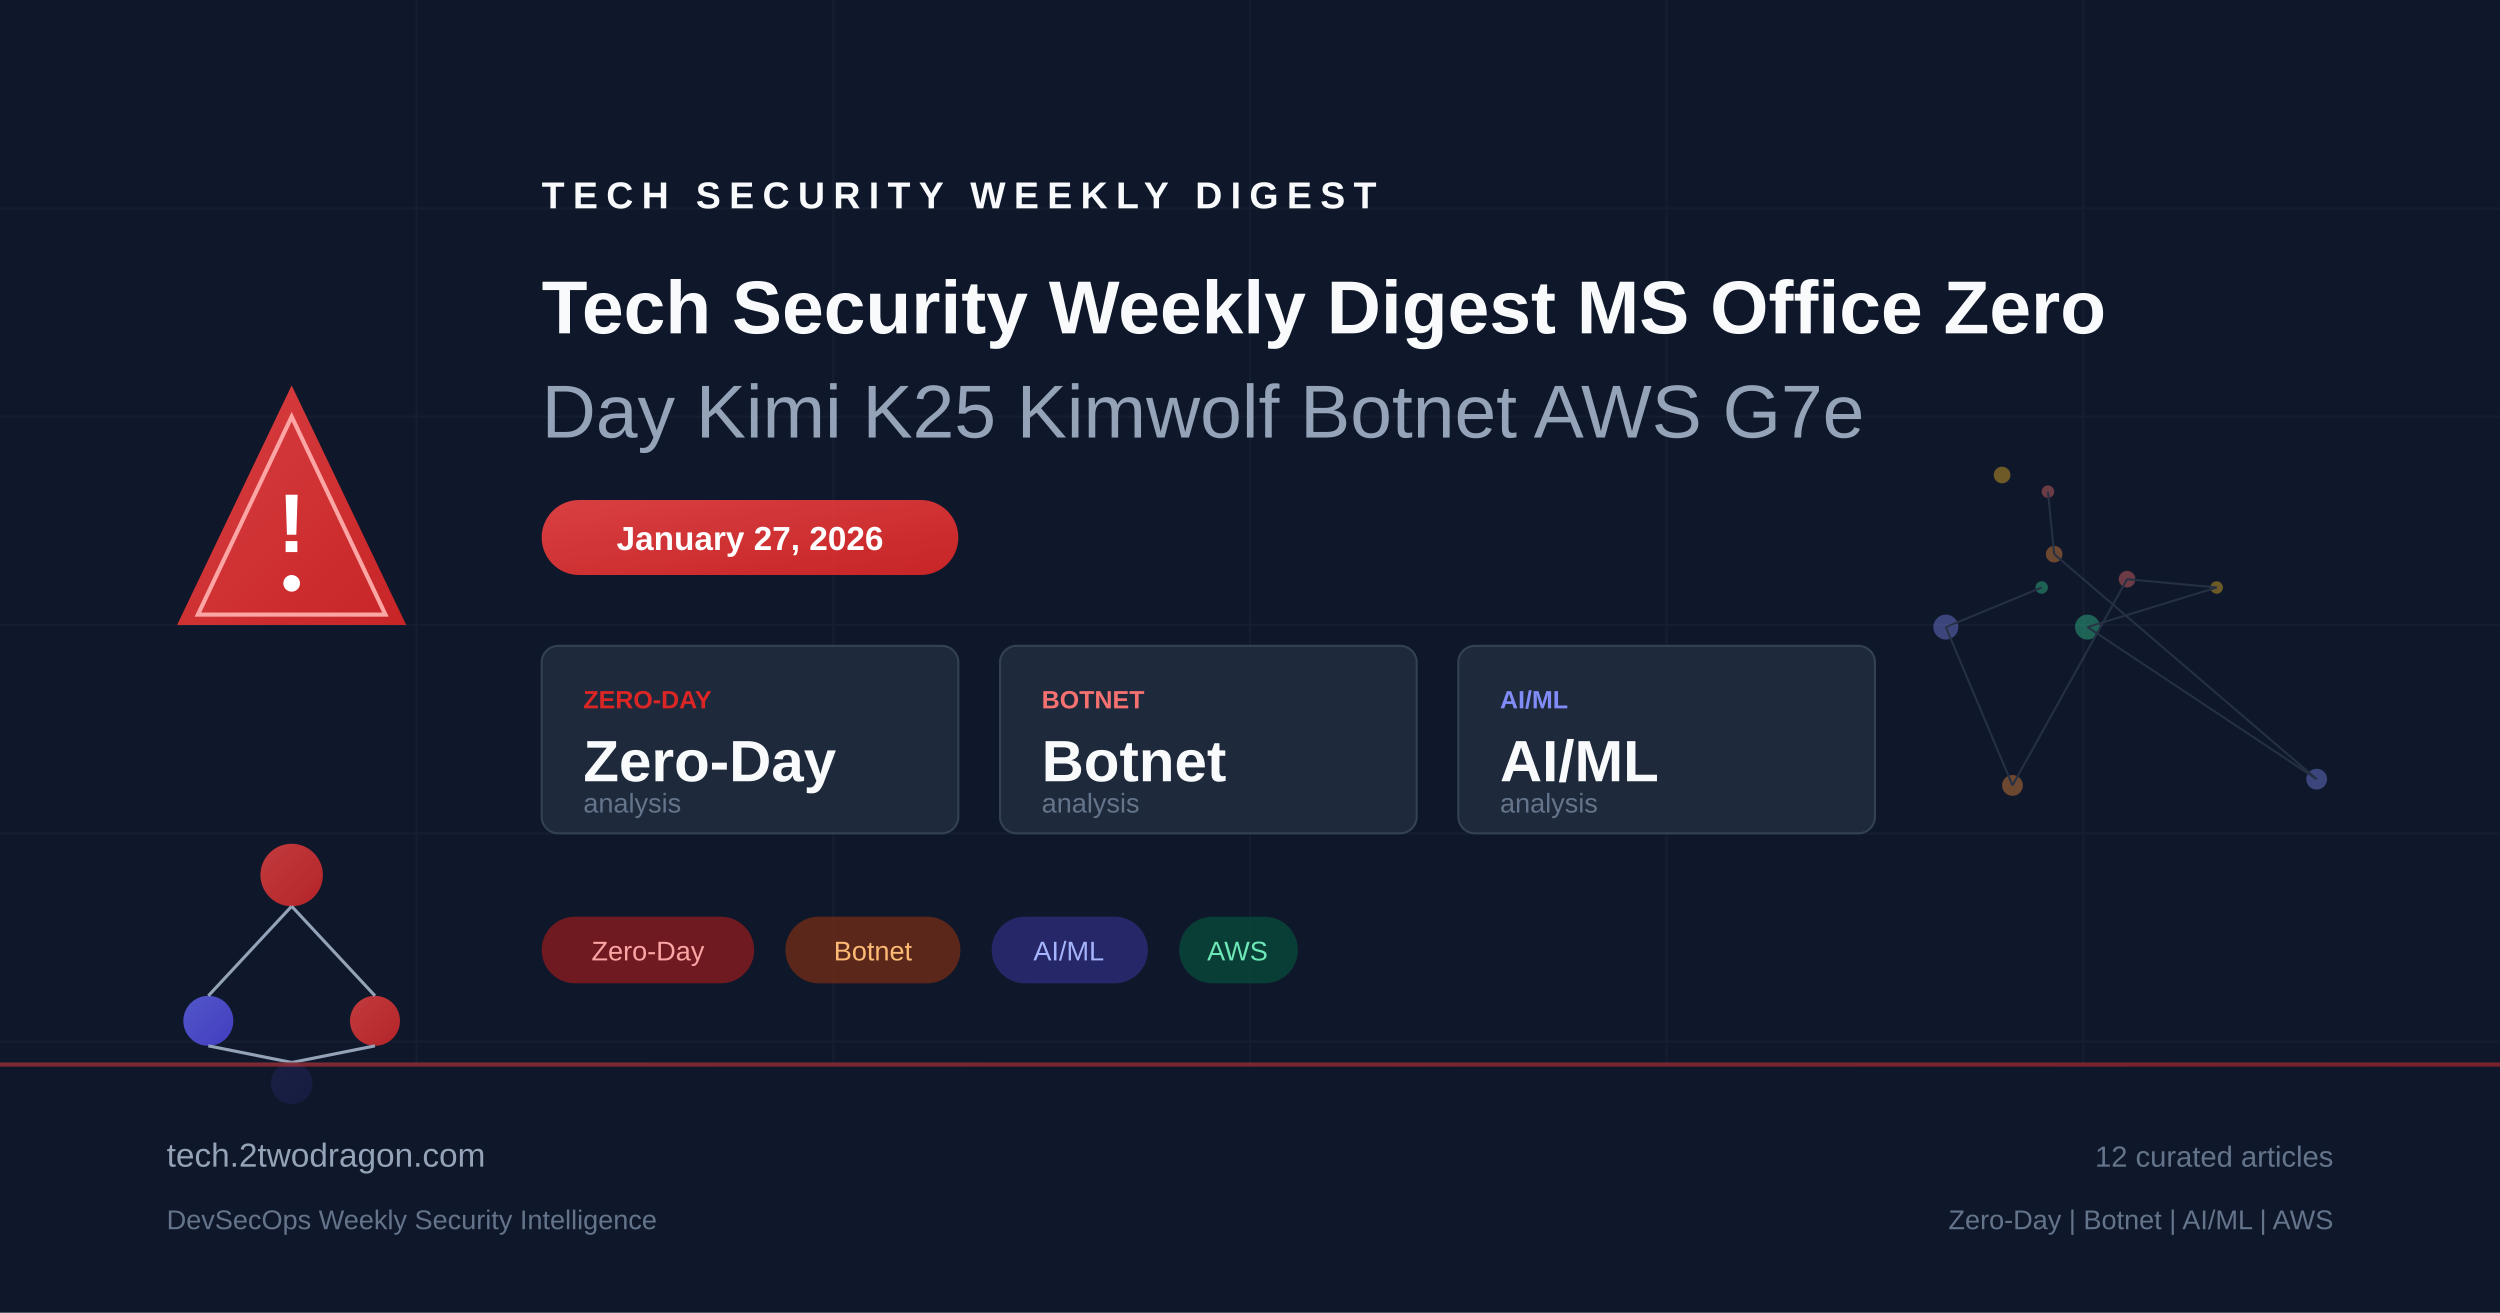
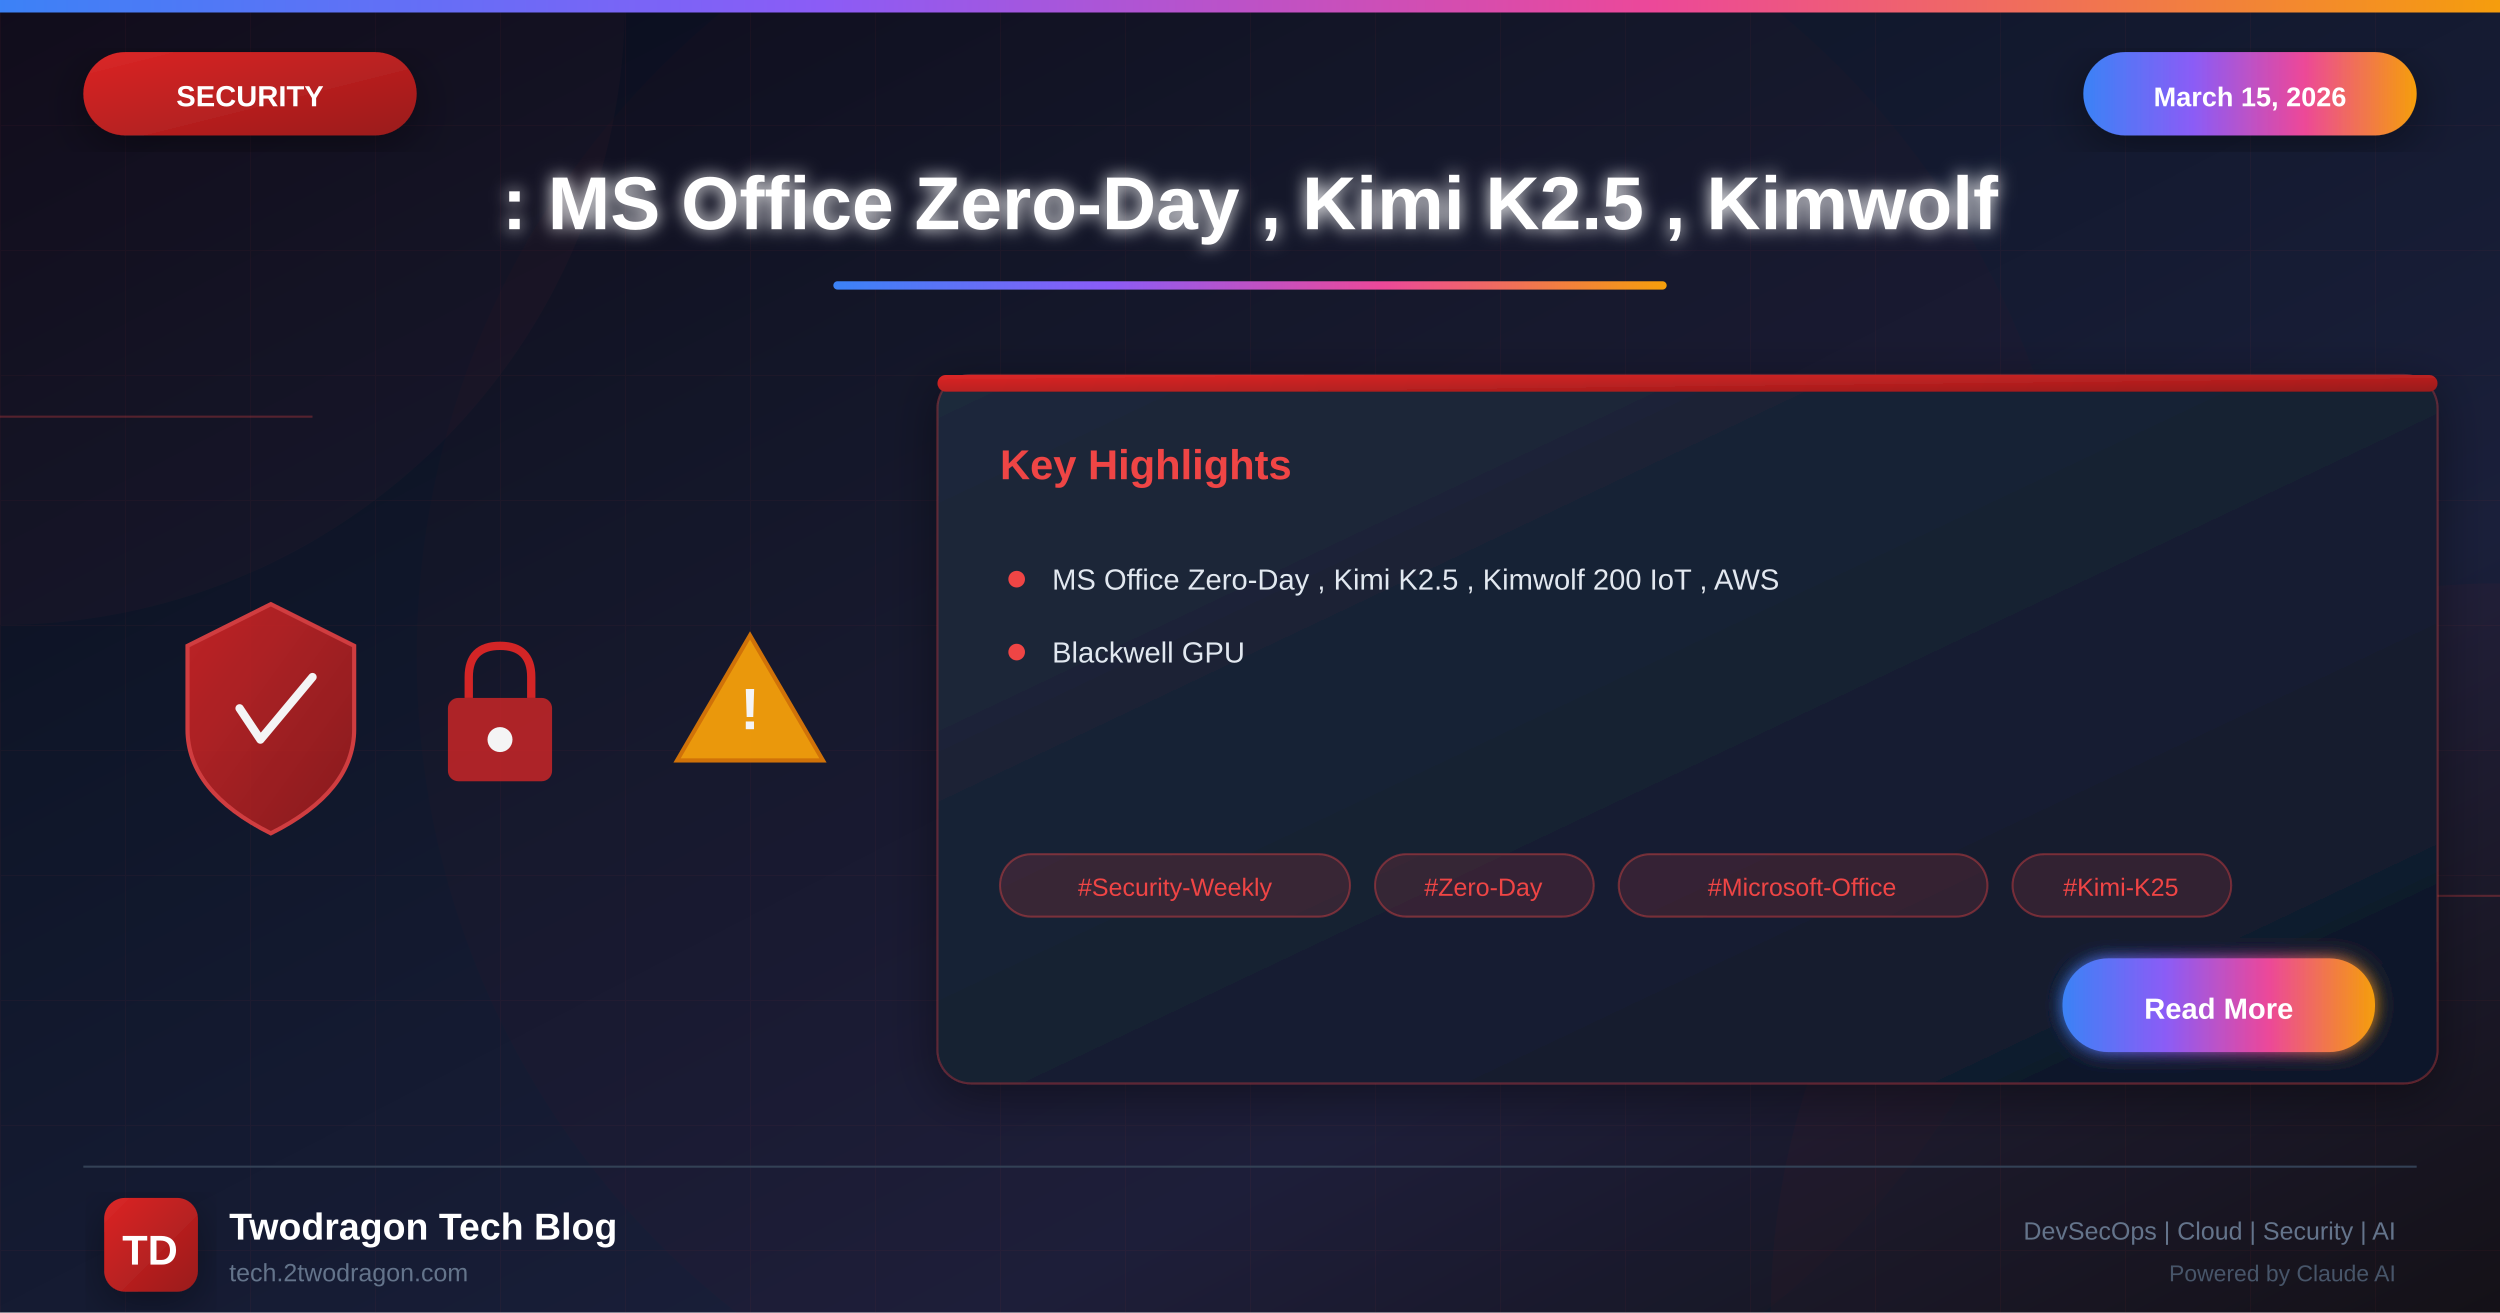
- <svg xmlns="http://www.w3.org/2000/svg" viewBox="0 0 1200 630" fill="none">
+ <svg xmlns="http://www.w3.org/2000/svg" viewBox="0 0 1200 630">
  <defs>
-     <linearGradient id="bg" x1="0" y1="0" x2="1200" y2="630">
-       <stop offset="0%" stop-color="#0f172a" />
-       <stop offset="50%" stop-color="#1e293b" />
-       <stop offset="100%" stop-color="#0f172a" />
+     <linearGradient id="bgGradient" x1="0%" y1="0%" x2="100%" y2="100%">
+       <stop offset="0%" style="stop-color:#0a0a1a" />
+       <stop offset="30%" style="stop-color:#0f1629" />
+       <stop offset="70%" style="stop-color:#1a1f3a" />
+       <stop offset="100%" style="stop-color:#0d1117" />
    </linearGradient>
-     <linearGradient id="accent" x1="0" y1="0" x2="1" y2="1">
-       <stop offset="0%" stop-color="#ef4444" />
-       <stop offset="100%" stop-color="#dc2626" />
+     <linearGradient id="securityGradient" x1="0%" y1="0%" x2="100%" y2="100%">
+       <stop offset="0%" style="stop-color:#dc2626" />
+       <stop offset="100%" style="stop-color:#991b1b" />
    </linearGradient>
-     <linearGradient id="accent2" x1="0" y1="0" x2="1" y2="1">
-       <stop offset="0%" stop-color="#6366f1" />
-       <stop offset="100%" stop-color="#4f46e5" />
+     <linearGradient id="accentGradient" x1="0%" y1="0%" x2="100%" y2="0%">
+       <stop offset="0%" style="stop-color:#3b82f6" />
+       <stop offset="33%" style="stop-color:#8b5cf6" />
+       <stop offset="66%" style="stop-color:#ec4899" />
+       <stop offset="100%" style="stop-color:#f59e0b" />
    </linearGradient>
+     <linearGradient id="cardGradient" x1="0%" y1="0%" x2="100%" y2="100%">
+       <stop offset="0%" style="stop-color:#1e293b" />
+       <stop offset="100%" style="stop-color:#0f172a" />
+     </linearGradient>
+     <linearGradient id="fireGradient" x1="0%" y1="100%" x2="0%" y2="0%">
+       <stop offset="0%" style="stop-color:#dc2626" />
+       <stop offset="50%" style="stop-color:#f59e0b" />
+       <stop offset="100%" style="stop-color:#fbbf24" />
+     </linearGradient>
+     <filter id="glow" x="-50%" y="-50%" width="200%" height="200%">
+       <feGaussianBlur stdDeviation="4" result="blur" />
+       <feMerge>
+         <feMergeNode in="blur" />
+         <feMergeNode in="SourceGraphic" />
+       </feMerge>
+     </filter>
+     <filter id="strongGlow" x="-100%" y="-100%" width="300%" height="300%">
+       <feGaussianBlur stdDeviation="8" result="blur" />
+       <feMerge>
+         <feMergeNode in="blur" />
+         <feMergeNode in="blur" />
+         <feMergeNode in="SourceGraphic" />
+       </feMerge>
+     </filter>
+     <filter id="shadow" x="-20%" y="-20%" width="140%" height="140%">
+       <feDropShadow dx="0" dy="6" stdDeviation="12" flood-color="#000" flood-opacity="0.4" />
+     </filter>
+     <filter id="innerGlow">
+       <feGaussianBlur in="SourceAlpha" stdDeviation="3" result="blur" />
+       <feOffset in="blur" dx="0" dy="0" />
+       <feComposite in2="SourceAlpha" operator="arithmetic" k2="-1" k3="1" />
+       <feColorMatrix type="matrix" values="0 0 0 0 1 0 0 0 0 1 0 0 0 0 1 0 0 0 0.5 0" />
+       <feBlend in2="SourceGraphic" />
+     </filter>
  </defs>
-   <rect width="1200" height="630" fill="url(#bg)" />
-   <g opacity="0.05" stroke="#94a3b8" stroke-width="1">
-     <line x1="0" y1="100" x2="1200" y2="100" />
-     <line x1="0" y1="200" x2="1200" y2="200" />
-     <line x1="0" y1="300" x2="1200" y2="300" />
-     <line x1="0" y1="400" x2="1200" y2="400" />
-     <line x1="0" y1="500" x2="1200" y2="500" />
-     <line x1="200" y1="0" x2="200" y2="630" />
-     <line x1="400" y1="0" x2="400" y2="630" />
-     <line x1="600" y1="0" x2="600" y2="630" />
-     <line x1="800" y1="0" x2="800" y2="630" />
-     <line x1="1000" y1="0" x2="1000" y2="630" />
+   <rect width="1200" height="630" fill="url(#bgGradient)" />
+   <pattern id="grid" width="60" height="60" patternUnits="userSpaceOnUse">
+     <path d="M 60 0 L 0 0 0 60" fill="none" stroke="#ef4444" stroke-opacity="0.05" stroke-width="1" />
+   </pattern>
+   <rect width="1200" height="630" fill="url(#grid)" />
+   <circle cx="0" cy="0" r="300" fill="#ef4444" fill-opacity="0.03" />
+   <circle cx="1200" cy="630" r="350" fill="#dc2626" fill-opacity="0.04" />
+   <circle cx="600" cy="315" r="400" fill="#dc2626" fill-opacity="0.02" />
+   <line x1="0" y1="200" x2="150" y2="200" stroke="#ef4444" stroke-width="1" opacity="0.3" />
+   <line x1="1050" y1="430" x2="1200" y2="430" stroke="#ef4444" stroke-width="1" opacity="0.3" />
+   <rect x="0" y="0" width="1200" height="6" fill="url(#accentGradient)" />
+   <g filter="url(#shadow)">
+     <rect x="40" y="25" width="160" height="40" rx="20" fill="url(#securityGradient)" />
+     <text x="120" y="51" font-family="Arial, sans-serif" font-size="14" font-weight="bold" fill="white" text-anchor="middle">SECURITY</text>
  </g>
-   <g transform="translate(80, 180)">
-     <path d="M60 5 L115 120 L5 120 Z" fill="url(#accent)" opacity="0.9" />
-     <path d="M60 20 L105 115 L15 115 Z" fill="none" stroke="#fca5a5" stroke-width="2" />
-     <text x="60" y="85" text-anchor="middle" fill="white" font-family="Arial, sans-serif" font-size="40" font-weight="bold">!</text>
-     <circle cx="60" cy="100" r="4" fill="white" />
+   <g filter="url(#shadow)">
+     <rect x="1000" y="25" width="160" height="40" rx="20" fill="url(#accentGradient)" />
+     <text x="1080" y="51" font-family="Arial, sans-serif" font-size="13" font-weight="bold" fill="white" text-anchor="middle">March 15, 2026</text>
  </g>
-   <g transform="translate(80, 380)">
-     <circle cx="60" cy="40" r="15" fill="url(#accent)" opacity="0.8" />
-     <circle cx="20" cy="110" r="12" fill="url(#accent2)" opacity="0.8" />
-     <circle cx="100" cy="110" r="12" fill="url(#accent)" opacity="0.8" />
-     <circle cx="60" cy="140" r="10" fill="url(#accent2)" opacity="0.6" />
-     <line x1="60" y1="55" x2="20" y2="98" stroke="#94a3b8" stroke-width="1.5" />
-     <line x1="60" y1="55" x2="100" y2="98" stroke="#94a3b8" stroke-width="1.5" />
-     <line x1="20" y1="122" x2="60" y2="130" stroke="#94a3b8" stroke-width="1.5" />
-     <line x1="100" y1="122" x2="60" y2="130" stroke="#94a3b8" stroke-width="1.5" />
+   <text x="600" y="110" font-family="Arial, sans-serif" font-size="36" font-weight="bold" fill="white" text-anchor="middle" filter="url(#glow)">: MS Office Zero-Day , Kimi K2.5 , Kimwolf</text>
+   <rect x="400" y="135" width="400" height="4" rx="2" fill="url(#accentGradient)" />
+   <g opacity="0.95">
+     <g transform="translate(80, 280)">
+       <path d="M50 10 L90 30 L90 70 Q90 100 50 120 Q10 100 10 70 L10 30 Z" fill="url(#securityGradient)" stroke="#ef4444" stroke-width="2" opacity="0.9" />
+       <path d="M35 60 L45 75 L70 45" fill="none" stroke="white" stroke-width="4" stroke-linecap="round" stroke-linejoin="round" />
+     </g>
+     <g transform="translate(200, 300)">
+       <rect x="15" y="35" width="50" height="40" rx="5" fill="#dc2626" opacity="0.8" />
+       <path d="M25 35 L25 25 Q25 10 40 10 Q55 10 55 25 L55 35" fill="none" stroke="#dc2626" stroke-width="4" />
+       <circle cx="40" cy="55" r="6" fill="white" />
+     </g>
+     <g transform="translate(320, 290)">
+       <path d="M40 15 L75 75 L5 75 Z" fill="#f59e0b" stroke="#d97706" stroke-width="2" />
+       <text x="40" y="60" font-family="Arial, sans-serif" font-size="28" font-weight="bold" fill="white" text-anchor="middle">!</text>
+     </g>
  </g>
-   <g transform="translate(260, 100)">
-     <text x="0" y="0" fill="#f8fafc" font-family="Arial, sans-serif" font-size="18" font-weight="bold" letter-spacing="4">TECH SECURITY WEEKLY DIGEST</text>
-     <text x="0" y="60" fill="#f8fafc" font-family="Arial, sans-serif" font-size="36" font-weight="bold">Tech Security Weekly Digest MS Office Zero</text>
-     <text x="0" y="110" fill="#94a3b8" font-family="Arial, sans-serif" font-size="36" font-weight="300">Day Kimi K25 Kimwolf Botnet AWS G7e</text>
+   <g transform="translate(450, 180)" filter="url(#shadow)">
+     <rect width="720" height="340" rx="16" fill="url(#cardGradient)" stroke="#ef4444" stroke-width="1" stroke-opacity="0.3" />
+     <rect x="0" y="0" width="720" height="8" rx="4" fill="url(#securityGradient)" />
+     <text x="30" y="50" font-family="Arial, sans-serif" font-size="20" font-weight="bold" fill="#ef4444">Key Highlights</text>
+     <g transform="translate(30, 90)">
+       <circle cx="8" cy="8" r="4" fill="#ef4444" />
+       <text x="25" y="13" font-family="Arial, sans-serif" font-size="14" fill="#e2e8f0">MS Office Zero-Day , Kimi K2.5 , Kimwolf 200 IoT , AWS</text>
+     </g>
+     <g transform="translate(30, 125)">
+       <circle cx="8" cy="8" r="4" fill="#ef4444" />
+       <text x="25" y="13" font-family="Arial, sans-serif" font-size="14" fill="#e2e8f0">Blackwell GPU</text>
+     </g>
+     <g transform="translate(30, 230)">
+       <rect x="0" y="0" width="168" height="30" rx="15" fill="#ef4444" fill-opacity="0.15" stroke="#ef4444" stroke-width="1" stroke-opacity="0.4" />
+       <text x="84" y="20" font-family="Arial, sans-serif" font-size="12" fill="#ef4444" text-anchor="middle">#Security-Weekly</text>
+       <rect x="180" y="0" width="105" height="30" rx="15" fill="#ef4444" fill-opacity="0.15" stroke="#ef4444" stroke-width="1" stroke-opacity="0.4" />
+       <text x="232" y="20" font-family="Arial, sans-serif" font-size="12" fill="#ef4444" text-anchor="middle">#Zero-Day</text>
+       <rect x="297" y="0" width="177" height="30" rx="15" fill="#ef4444" fill-opacity="0.15" stroke="#ef4444" stroke-width="1" stroke-opacity="0.4" />
+       <text x="385" y="20" font-family="Arial, sans-serif" font-size="12" fill="#ef4444" text-anchor="middle">#Microsoft-Office</text>
+       <rect x="486" y="0" width="105" height="30" rx="15" fill="#ef4444" fill-opacity="0.15" stroke="#ef4444" stroke-width="1" stroke-opacity="0.4" />
+       <text x="538" y="20" font-family="Arial, sans-serif" font-size="12" fill="#ef4444" text-anchor="middle">#Kimi-K25</text>
+     </g>
+     <g transform="translate(540, 280)">
+       <rect width="150" height="45" rx="22" fill="url(#accentGradient)" filter="url(#glow)" />
+       <text x="75" y="29" font-family="Arial, sans-serif" font-size="14" font-weight="bold" fill="white" text-anchor="middle">Read More</text>
+     </g>
  </g>
-   <rect x="260" y="240" width="200" height="36" rx="18" fill="url(#accent)" opacity="0.9" />
-   <text x="360" y="264" text-anchor="middle" fill="white" font-family="Arial, sans-serif" font-size="16" font-weight="bold">January 27, 2026</text>
-   <g transform="translate(260, 310)">
-     <rect x="0" y="0" width="200" height="90" rx="8" fill="#1e293b" stroke="#334155" stroke-width="1" />
-     <text x="20" y="30" fill="#dc2626" font-family="Arial, sans-serif" font-size="12" font-weight="bold">ZERO-DAY</text>
-     <text x="20" y="65" fill="#f8fafc" font-family="Arial, sans-serif" font-size="28" font-weight="bold">Zero-Day</text>
-     <text x="20" y="80" fill="#64748b" font-family="Arial, sans-serif" font-size="13">analysis</text>
-     <rect x="220" y="0" width="200" height="90" rx="8" fill="#1e293b" stroke="#334155" stroke-width="1" />
-     <text x="240" y="30" fill="#f87171" font-family="Arial, sans-serif" font-size="12" font-weight="bold">BOTNET</text>
-     <text x="240" y="65" fill="#f8fafc" font-family="Arial, sans-serif" font-size="28" font-weight="bold">Botnet</text>
-     <text x="240" y="80" fill="#64748b" font-family="Arial, sans-serif" font-size="13">analysis</text>
-     <rect x="440" y="0" width="200" height="90" rx="8" fill="#1e293b" stroke="#334155" stroke-width="1" />
-     <text x="460" y="30" fill="#818cf8" font-family="Arial, sans-serif" font-size="12" font-weight="bold">AI/ML</text>
-     <text x="460" y="65" fill="#f8fafc" font-family="Arial, sans-serif" font-size="28" font-weight="bold">AI/ML</text>
-     <text x="460" y="80" fill="#64748b" font-family="Arial, sans-serif" font-size="13">analysis</text>
+   <line x1="40" y1="560" x2="1160" y2="560" stroke="#334155" stroke-width="1" />
+   <g transform="translate(50, 575)">
+     <rect width="45" height="45" rx="10" fill="url(#securityGradient)" filter="url(#shadow)" />
+     <text x="22" y="32" font-family="Arial, sans-serif" font-size="20" font-weight="bold" fill="white" text-anchor="middle">TD</text>
  </g>
-   <g transform="translate(260, 440)">
-     <rect x="0" y="0" width="102" height="32" rx="16" fill="#991b1b" opacity="0.7" />
-     <text x="51" y="21" text-anchor="middle" fill="#fca5a5" font-family="Arial, sans-serif" font-size="13">Zero-Day</text>
-     <rect x="117" y="0" width="84" height="32" rx="16" fill="#7c2d12" opacity="0.7" />
-     <text x="159" y="21" text-anchor="middle" fill="#fdba74" font-family="Arial, sans-serif" font-size="13">Botnet</text>
-     <rect x="216" y="0" width="75" height="32" rx="16" fill="#312e81" opacity="0.7" />
-     <text x="253" y="21" text-anchor="middle" fill="#a5b4fc" font-family="Arial, sans-serif" font-size="13">AI/ML</text>
-     <rect x="306" y="0" width="57" height="32" rx="16" fill="#064e3b" opacity="0.7" />
-     <text x="334" y="21" text-anchor="middle" fill="#6ee7b7" font-family="Arial, sans-serif" font-size="13">AWS</text>
-   </g>
-   <g transform="translate(900, 180)" opacity="0.4">
-     <circle cx="83" cy="56" r="3" fill="#f87171" />
-     <circle cx="86" cy="86" r="4" fill="#fb923c" />
-     <circle cx="212" cy="194" r="5" fill="#818cf8" />
-     <circle cx="102" cy="121" r="6" fill="#34d399" />
-     <circle cx="164" cy="102" r="3" fill="#fbbf24" />
-     <circle cx="121" cy="98" r="4" fill="#f87171" />
-     <circle cx="66" cy="197" r="5" fill="#fb923c" />
-     <circle cx="34" cy="121" r="6" fill="#818cf8" />
-     <circle cx="80" cy="102" r="3" fill="#34d399" />
-     <circle cx="61" cy="48" r="4" fill="#fbbf24" />
-     <line x1="83" y1="56" x2="86" y2="86" stroke="#475569" stroke-width="1" />
-     <line x1="86" y1="86" x2="212" y2="194" stroke="#475569" stroke-width="1" />
-     <line x1="212" y1="194" x2="102" y2="121" stroke="#475569" stroke-width="1" />
-     <line x1="102" y1="121" x2="164" y2="102" stroke="#475569" stroke-width="1" />
-     <line x1="164" y1="102" x2="121" y2="98" stroke="#475569" stroke-width="1" />
-     <line x1="121" y1="98" x2="66" y2="197" stroke="#475569" stroke-width="1" />
-     <line x1="66" y1="197" x2="34" y2="121" stroke="#475569" stroke-width="1" />
-     <line x1="34" y1="121" x2="80" y2="102" stroke="#475569" stroke-width="1" />
-   </g>
-   <rect x="0" y="510" width="1200" height="120" fill="#0f172a" opacity="0.8" />
-   <rect x="0" y="510" width="1200" height="2" fill="url(#accent)" opacity="0.5" />
-   <text x="80" y="560" fill="#94a3b8" font-family="Arial, sans-serif" font-size="16">tech.2twodragon.com</text>
-   <text x="80" y="590" fill="#64748b" font-family="Arial, sans-serif" font-size="13">DevSecOps Weekly Security Intelligence</text>
-   <text x="1120" y="560" text-anchor="end" fill="#64748b" font-family="Arial, sans-serif" font-size="14">12 curated articles</text>
-   <text x="1120" y="590" text-anchor="end" fill="#64748b" font-family="Arial, sans-serif" font-size="13">Zero-Day | Botnet | AI/ML | AWS</text>
+   <text x="110" y="595" font-family="Arial, sans-serif" font-size="18" font-weight="bold" fill="white">Twodragon Tech Blog</text>
+   <text x="110" y="615" font-family="Arial, sans-serif" font-size="12" fill="#64748b">tech.2twodragon.com</text>
+   <text x="1150" y="595" font-family="Arial, sans-serif" font-size="12" fill="#64748b" text-anchor="end">DevSecOps | Cloud | Security | AI</text>
+   <text x="1150" y="615" font-family="Arial, sans-serif" font-size="11" fill="#475569" text-anchor="end">Powered by Claude AI</text>
</svg>
